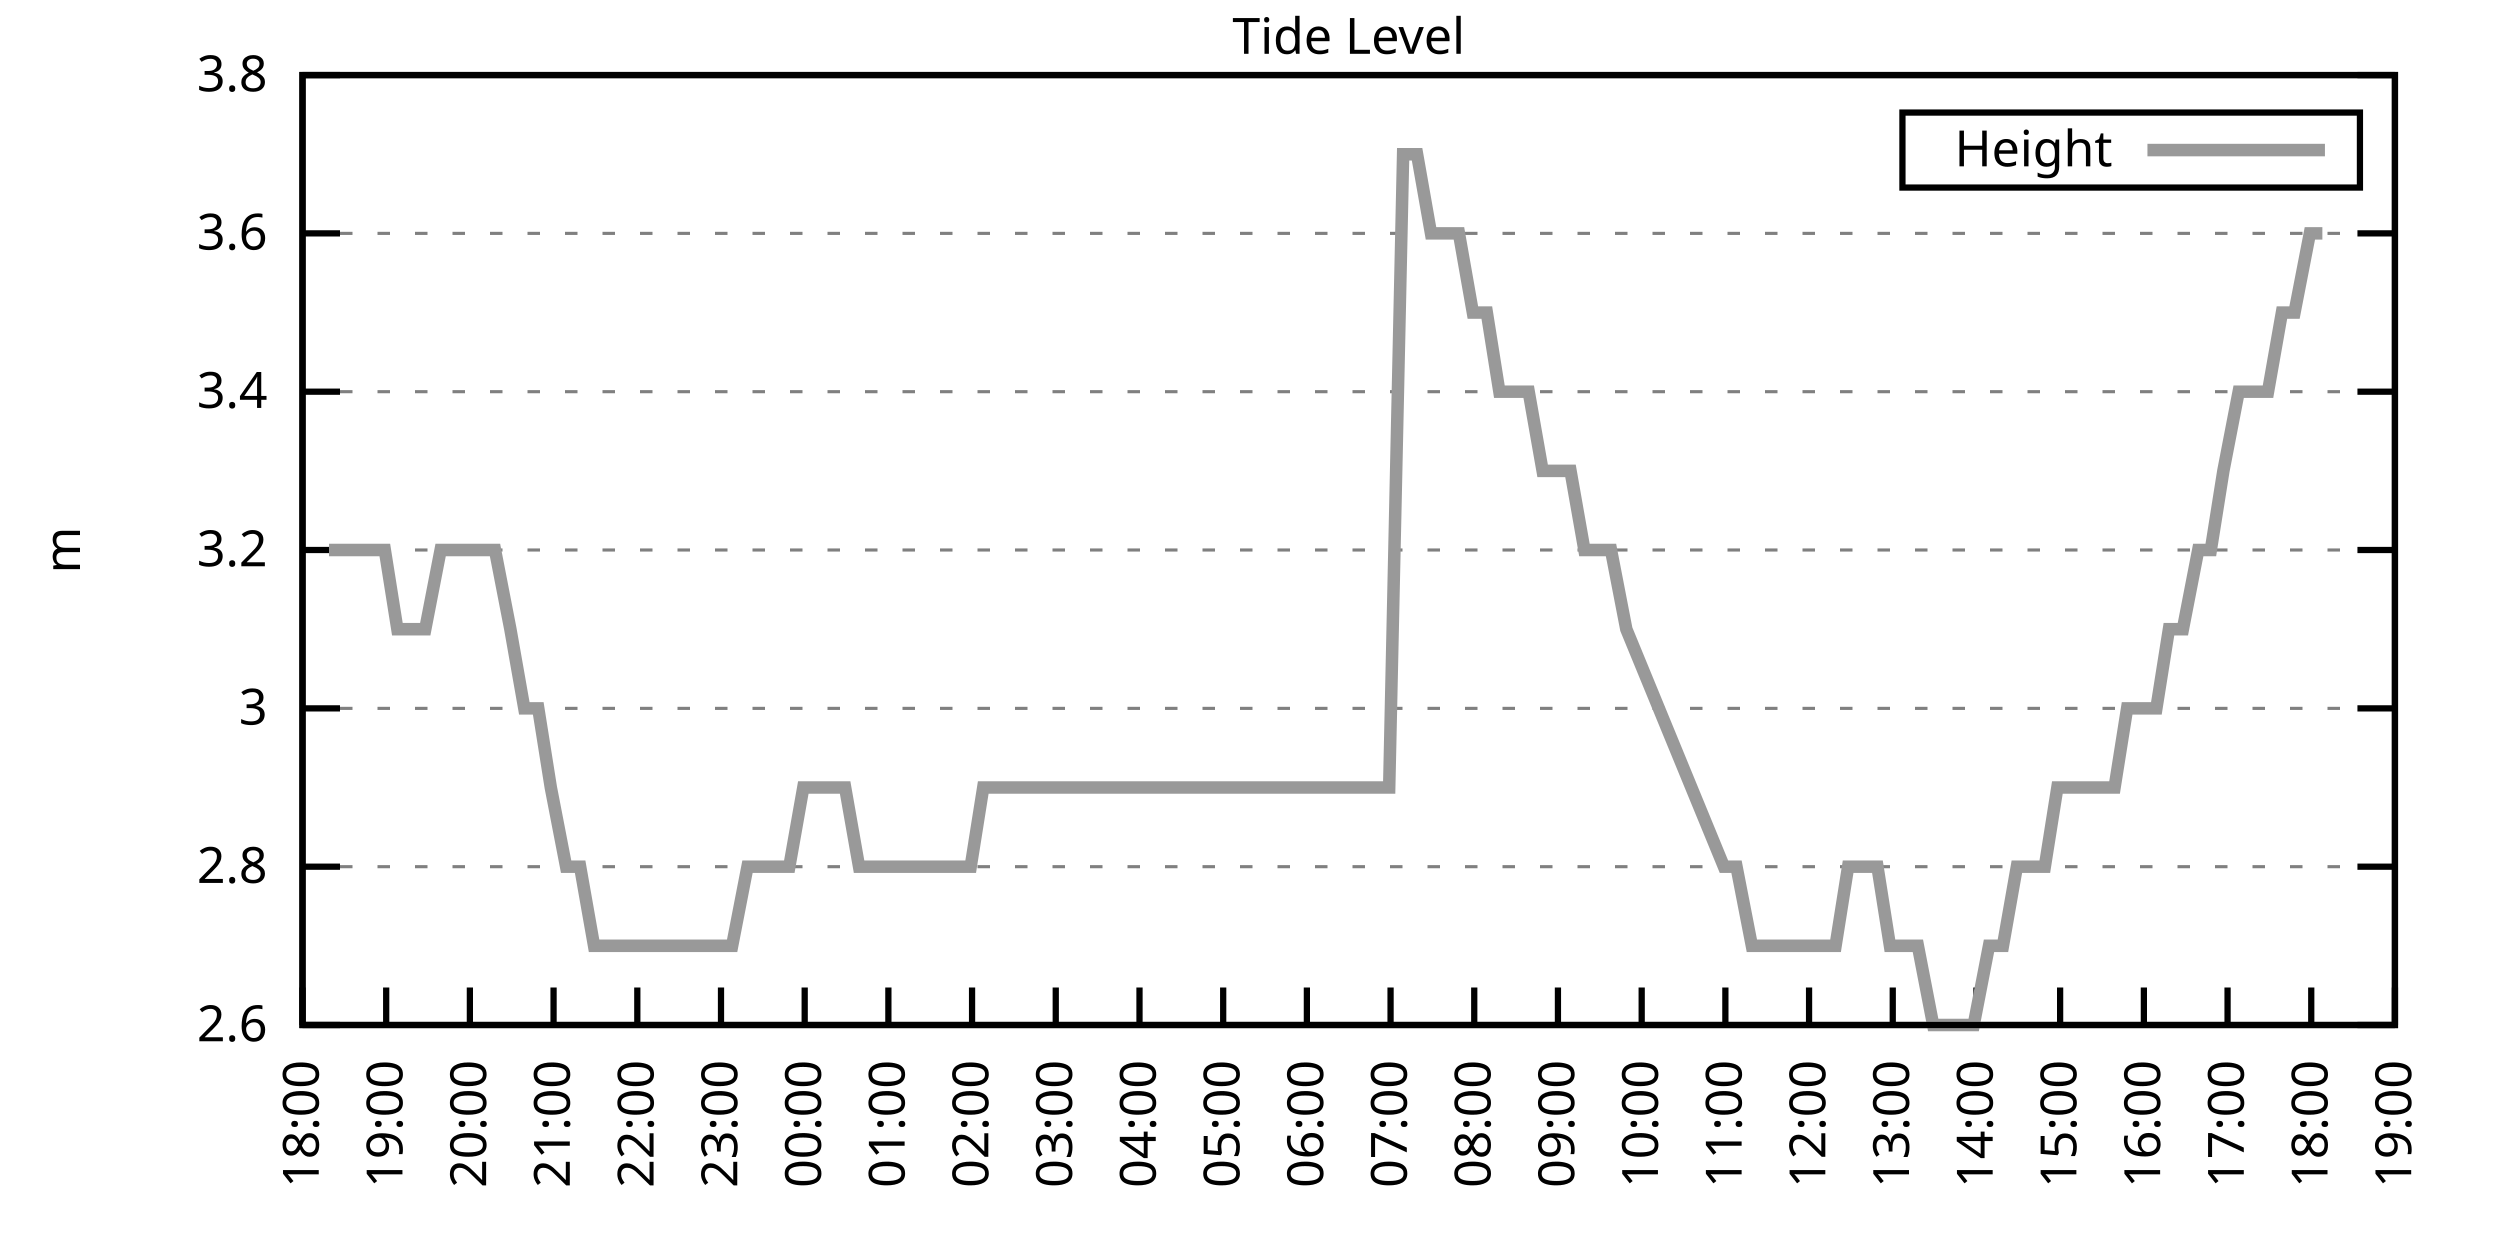
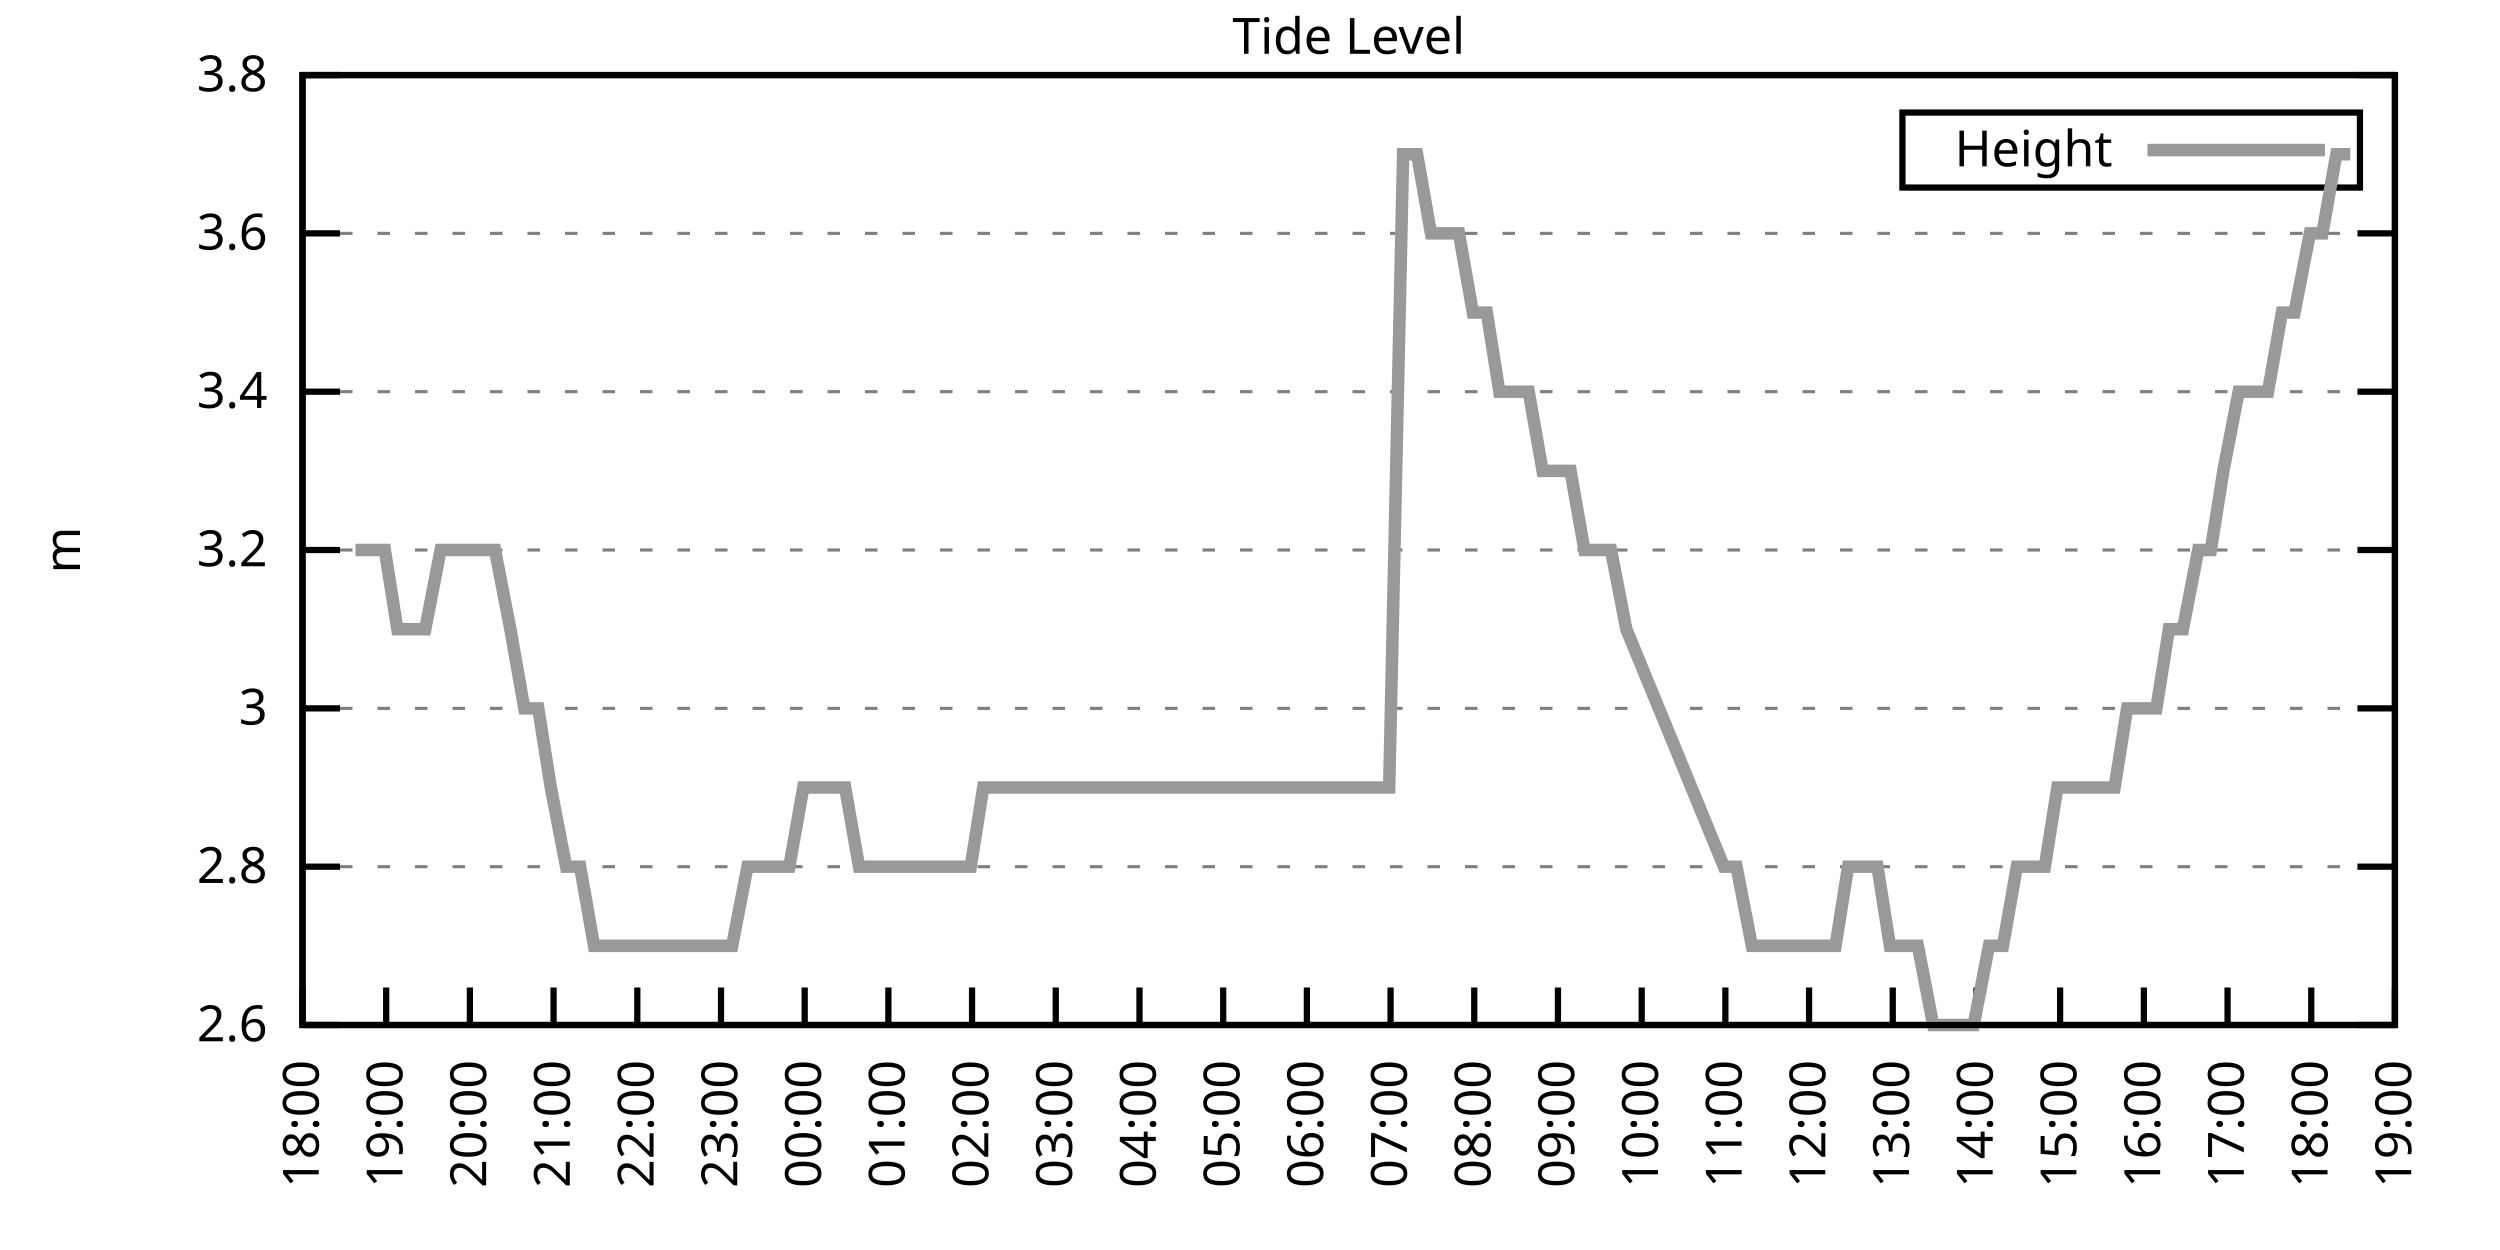
<svg xmlns="http://www.w3.org/2000/svg" xmlns:xlink="http://www.w3.org/1999/xlink" width="400" height="200" viewBox="0 0 400 200">
  <g id="gnuplot_canvas">
    <rect x="0" y="0" width="400" height="200" fill="none" />
    <defs>
      <circle id="gpDot" r="0.5" stroke-width="0.5" stroke="currentColor" />
      <path id="gpPt0" stroke-width="0.333" stroke="currentColor" d="M-1,0 h2 M0,-1 v2" />
      <path id="gpPt1" stroke-width="0.333" stroke="currentColor" d="M-1,-1 L1,1 M1,-1 L-1,1" />
      <path id="gpPt2" stroke-width="0.333" stroke="currentColor" d="M-1,0 L1,0 M0,-1 L0,1 M-1,-1 L1,1 M-1,1 L1,-1" />
      <rect id="gpPt3" stroke-width="0.333" stroke="currentColor" x="-1" y="-1" width="2" height="2" />
      <rect id="gpPt4" stroke-width="0.333" stroke="currentColor" fill="currentColor" x="-1" y="-1" width="2" height="2" />
      <circle id="gpPt5" stroke-width="0.333" stroke="currentColor" cx="0" cy="0" r="1" />
      <use xlink:href="#gpPt5" id="gpPt6" fill="currentColor" stroke="none" />
      <path id="gpPt7" stroke-width="0.333" stroke="currentColor" d="M0,-1.33 L-1.33,0.67 L1.33,0.67 z" />
      <use xlink:href="#gpPt7" id="gpPt8" fill="currentColor" stroke="none" />
      <use xlink:href="#gpPt7" id="gpPt9" stroke="currentColor" transform="rotate(180)" />
      <use xlink:href="#gpPt9" id="gpPt10" fill="currentColor" stroke="none" />
      <use xlink:href="#gpPt3" id="gpPt11" stroke="currentColor" transform="rotate(45)" />
      <use xlink:href="#gpPt11" id="gpPt12" fill="currentColor" stroke="none" />
      <path id="gpPt13" stroke-width="0.333" stroke="currentColor" d="M0,1.330 L1.265,0.411 L0.782,-1.067 L-0.782,-1.076 L-1.265,0.411 z" />
      <use xlink:href="#gpPt13" id="gpPt14" fill="currentColor" stroke="none" />
      <filter id="textbox" filterUnits="objectBoundingBox" x="0" y="0" height="1" width="1">
        <feFlood flood-color="white" flood-opacity="1" result="bgnd" />
        <feComposite in="SourceGraphic" in2="bgnd" operator="atop" />
      </filter>
      <filter id="greybox" filterUnits="objectBoundingBox" x="0" y="0" height="1" width="1">
        <feFlood flood-color="lightgrey" flood-opacity="1" result="grey" />
        <feComposite in="SourceGraphic" in2="grey" operator="atop" />
      </filter>
    </defs>
    <g fill="none" color="white" stroke="currentColor" stroke-width="1.00" stroke-linecap="butt" stroke-linejoin="miter">
</g>
    <g fill="none" color="black" stroke="currentColor" stroke-width="1.00" stroke-linecap="butt" stroke-linejoin="miter">
      <g stroke="none" shape-rendering="crispEdges">
        <polygon fill="rgb(255, 255, 255)" points="48.40,164.00 383.18,164.00 383.18,12.02 48.40,12.02 " />
      </g>
    </g>
    <g fill="none" color="black" stroke="currentColor" stroke-width="1.00" stroke-linecap="butt" stroke-linejoin="miter">
</g>
    <g fill="none" color="black" stroke="black" stroke-width="0.50" stroke-linecap="butt" stroke-linejoin="miter">
</g>
    <g fill="none" color="gray" stroke="currentColor" stroke-width="0.50" stroke-linecap="butt" stroke-linejoin="miter">
      <path stroke="gray" stroke-dasharray="2,4" class="gridline" d="M48.40,164.00 L383.19,164.00  " />
    </g>
    <g fill="none" color="gray" stroke="gray" stroke-width="1.00" stroke-linecap="butt" stroke-linejoin="miter">
</g>
    <g fill="none" color="black" stroke="currentColor" stroke-width="1.00" stroke-linecap="butt" stroke-linejoin="miter">
      <path stroke="black" d="M48.40,164.00 L54.40,164.00 M383.19,164.00 L377.19,164.00  " />
      <g transform="translate(42.80,166.60)" stroke="none" fill="black" font-family="Sans" font-size="8.00" text-anchor="end">
        <text>
          <tspan font-family="Sans"> 2.6</tspan>
        </text>
      </g>
    </g>
    <g fill="none" color="black" stroke="currentColor" stroke-width="1.00" stroke-linecap="butt" stroke-linejoin="miter">
</g>
    <g fill="none" color="black" stroke="black" stroke-width="0.50" stroke-linecap="butt" stroke-linejoin="miter">
</g>
    <g fill="none" color="gray" stroke="currentColor" stroke-width="0.50" stroke-linecap="butt" stroke-linejoin="miter">
      <path stroke="gray" stroke-dasharray="2,4" class="gridline" d="M48.40,138.67 L383.19,138.67  " />
    </g>
    <g fill="none" color="gray" stroke="gray" stroke-width="1.00" stroke-linecap="butt" stroke-linejoin="miter">
</g>
    <g fill="none" color="black" stroke="currentColor" stroke-width="1.00" stroke-linecap="butt" stroke-linejoin="miter">
      <path stroke="black" d="M48.40,138.67 L54.40,138.67 M383.19,138.67 L377.19,138.67  " />
      <g transform="translate(42.80,141.27)" stroke="none" fill="black" font-family="Sans" font-size="8.00" text-anchor="end">
        <text>
          <tspan font-family="Sans"> 2.8</tspan>
        </text>
      </g>
    </g>
    <g fill="none" color="black" stroke="currentColor" stroke-width="1.00" stroke-linecap="butt" stroke-linejoin="miter">
</g>
    <g fill="none" color="black" stroke="black" stroke-width="0.50" stroke-linecap="butt" stroke-linejoin="miter">
</g>
    <g fill="none" color="gray" stroke="currentColor" stroke-width="0.50" stroke-linecap="butt" stroke-linejoin="miter">
      <path stroke="gray" stroke-dasharray="2,4" class="gridline" d="M48.40,113.34 L383.19,113.34  " />
    </g>
    <g fill="none" color="gray" stroke="gray" stroke-width="1.00" stroke-linecap="butt" stroke-linejoin="miter">
</g>
    <g fill="none" color="black" stroke="currentColor" stroke-width="1.00" stroke-linecap="butt" stroke-linejoin="miter">
      <path stroke="black" d="M48.40,113.34 L54.40,113.34 M383.19,113.34 L377.19,113.34  " />
      <g transform="translate(42.80,115.94)" stroke="none" fill="black" font-family="Sans" font-size="8.00" text-anchor="end">
        <text>
          <tspan font-family="Sans"> 3</tspan>
        </text>
      </g>
    </g>
    <g fill="none" color="black" stroke="currentColor" stroke-width="1.00" stroke-linecap="butt" stroke-linejoin="miter">
</g>
    <g fill="none" color="black" stroke="black" stroke-width="0.50" stroke-linecap="butt" stroke-linejoin="miter">
</g>
    <g fill="none" color="gray" stroke="currentColor" stroke-width="0.50" stroke-linecap="butt" stroke-linejoin="miter">
      <path stroke="gray" stroke-dasharray="2,4" class="gridline" d="M48.40,88.00 L383.19,88.00  " />
    </g>
    <g fill="none" color="gray" stroke="gray" stroke-width="1.00" stroke-linecap="butt" stroke-linejoin="miter">
</g>
    <g fill="none" color="black" stroke="currentColor" stroke-width="1.00" stroke-linecap="butt" stroke-linejoin="miter">
      <path stroke="black" d="M48.40,88.00 L54.40,88.00 M383.19,88.00 L377.19,88.00  " />
      <g transform="translate(42.80,90.60)" stroke="none" fill="black" font-family="Sans" font-size="8.00" text-anchor="end">
        <text>
          <tspan font-family="Sans"> 3.2</tspan>
        </text>
      </g>
    </g>
    <g fill="none" color="black" stroke="currentColor" stroke-width="1.00" stroke-linecap="butt" stroke-linejoin="miter">
</g>
    <g fill="none" color="black" stroke="black" stroke-width="0.50" stroke-linecap="butt" stroke-linejoin="miter">
</g>
    <g fill="none" color="gray" stroke="currentColor" stroke-width="0.50" stroke-linecap="butt" stroke-linejoin="miter">
      <path stroke="gray" stroke-dasharray="2,4" class="gridline" d="M48.40,62.67 L383.19,62.67  " />
    </g>
    <g fill="none" color="gray" stroke="gray" stroke-width="1.00" stroke-linecap="butt" stroke-linejoin="miter">
</g>
    <g fill="none" color="black" stroke="currentColor" stroke-width="1.00" stroke-linecap="butt" stroke-linejoin="miter">
      <path stroke="black" d="M48.40,62.67 L54.40,62.67 M383.19,62.67 L377.19,62.67  " />
      <g transform="translate(42.80,65.27)" stroke="none" fill="black" font-family="Sans" font-size="8.00" text-anchor="end">
        <text>
          <tspan font-family="Sans"> 3.4</tspan>
        </text>
      </g>
    </g>
    <g fill="none" color="black" stroke="currentColor" stroke-width="1.00" stroke-linecap="butt" stroke-linejoin="miter">
</g>
    <g fill="none" color="black" stroke="black" stroke-width="0.50" stroke-linecap="butt" stroke-linejoin="miter">
</g>
    <g fill="none" color="gray" stroke="currentColor" stroke-width="0.50" stroke-linecap="butt" stroke-linejoin="miter">
      <path stroke="gray" stroke-dasharray="2,4" class="gridline" d="M48.40,37.34 L383.19,37.34  " />
    </g>
    <g fill="none" color="gray" stroke="gray" stroke-width="1.00" stroke-linecap="butt" stroke-linejoin="miter">
</g>
    <g fill="none" color="black" stroke="currentColor" stroke-width="1.00" stroke-linecap="butt" stroke-linejoin="miter">
      <path stroke="black" d="M48.40,37.34 L54.40,37.34 M383.19,37.34 L377.19,37.34  " />
      <g transform="translate(42.80,39.94)" stroke="none" fill="black" font-family="Sans" font-size="8.00" text-anchor="end">
        <text>
          <tspan font-family="Sans"> 3.6</tspan>
        </text>
      </g>
    </g>
    <g fill="none" color="black" stroke="currentColor" stroke-width="1.00" stroke-linecap="butt" stroke-linejoin="miter">
</g>
    <g fill="none" color="black" stroke="black" stroke-width="0.50" stroke-linecap="butt" stroke-linejoin="miter">
</g>
    <g fill="none" color="gray" stroke="currentColor" stroke-width="0.50" stroke-linecap="butt" stroke-linejoin="miter">
      <path stroke="gray" stroke-dasharray="2,4" class="gridline" d="M48.40,12.01 L383.19,12.01  " />
    </g>
    <g fill="none" color="gray" stroke="gray" stroke-width="1.00" stroke-linecap="butt" stroke-linejoin="miter">
</g>
    <g fill="none" color="black" stroke="currentColor" stroke-width="1.00" stroke-linecap="butt" stroke-linejoin="miter">
      <path stroke="black" d="M48.40,12.01 L54.40,12.01 M383.19,12.01 L377.19,12.01  " />
      <g transform="translate(42.80,14.61)" stroke="none" fill="black" font-family="Sans" font-size="8.00" text-anchor="end">
        <text>
          <tspan font-family="Sans"> 3.8</tspan>
        </text>
      </g>
    </g>
    <g fill="none" color="black" stroke="currentColor" stroke-width="1.00" stroke-linecap="butt" stroke-linejoin="miter">
      <path stroke="black" d="M48.40,164.00 L48.40,158.00  " />
      <g transform="translate(51.00,169.60) rotate(270.00)" stroke="none" fill="black" font-family="Sans" font-size="8.00" text-anchor="end">
        <text>
          <tspan font-family="Sans">18:00</tspan>
        </text>
      </g>
    </g>
    <g fill="none" color="black" stroke="currentColor" stroke-width="1.00" stroke-linecap="butt" stroke-linejoin="miter">
      <path stroke="black" d="M61.79,164.00 L61.79,158.00  " />
      <g transform="translate(64.39,169.60) rotate(270.00)" stroke="none" fill="black" font-family="Sans" font-size="8.00" text-anchor="end">
        <text>
          <tspan font-family="Sans">19:00</tspan>
        </text>
      </g>
    </g>
    <g fill="none" color="black" stroke="currentColor" stroke-width="1.00" stroke-linecap="butt" stroke-linejoin="miter">
      <path stroke="black" d="M75.18,164.00 L75.18,158.00  " />
      <g transform="translate(77.78,169.60) rotate(270.00)" stroke="none" fill="black" font-family="Sans" font-size="8.00" text-anchor="end">
        <text>
          <tspan font-family="Sans">20:00</tspan>
        </text>
      </g>
    </g>
    <g fill="none" color="black" stroke="currentColor" stroke-width="1.00" stroke-linecap="butt" stroke-linejoin="miter">
      <path stroke="black" d="M88.57,164.00 L88.57,158.00  " />
      <g transform="translate(91.17,169.60) rotate(270.00)" stroke="none" fill="black" font-family="Sans" font-size="8.00" text-anchor="end">
        <text>
          <tspan font-family="Sans">21:00</tspan>
        </text>
      </g>
    </g>
    <g fill="none" color="black" stroke="currentColor" stroke-width="1.00" stroke-linecap="butt" stroke-linejoin="miter">
      <path stroke="black" d="M101.97,164.00 L101.97,158.00  " />
      <g transform="translate(104.57,169.60) rotate(270.00)" stroke="none" fill="black" font-family="Sans" font-size="8.00" text-anchor="end">
        <text>
          <tspan font-family="Sans">22:00</tspan>
        </text>
      </g>
    </g>
    <g fill="none" color="black" stroke="currentColor" stroke-width="1.00" stroke-linecap="butt" stroke-linejoin="miter">
      <path stroke="black" d="M115.36,164.00 L115.36,158.00  " />
      <g transform="translate(117.96,169.60) rotate(270.00)" stroke="none" fill="black" font-family="Sans" font-size="8.00" text-anchor="end">
        <text>
          <tspan font-family="Sans">23:00</tspan>
        </text>
      </g>
    </g>
    <g fill="none" color="black" stroke="currentColor" stroke-width="1.00" stroke-linecap="butt" stroke-linejoin="miter">
      <path stroke="black" d="M128.75,164.00 L128.75,158.00  " />
      <g transform="translate(131.35,169.60) rotate(270.00)" stroke="none" fill="black" font-family="Sans" font-size="8.00" text-anchor="end">
        <text>
          <tspan font-family="Sans">00:00</tspan>
        </text>
      </g>
    </g>
    <g fill="none" color="black" stroke="currentColor" stroke-width="1.00" stroke-linecap="butt" stroke-linejoin="miter">
      <path stroke="black" d="M142.14,164.00 L142.14,158.00  " />
      <g transform="translate(144.74,169.60) rotate(270.00)" stroke="none" fill="black" font-family="Sans" font-size="8.00" text-anchor="end">
        <text>
          <tspan font-family="Sans">01:00</tspan>
        </text>
      </g>
    </g>
    <g fill="none" color="black" stroke="currentColor" stroke-width="1.00" stroke-linecap="butt" stroke-linejoin="miter">
      <path stroke="black" d="M155.53,164.00 L155.53,158.00  " />
      <g transform="translate(158.13,169.60) rotate(270.00)" stroke="none" fill="black" font-family="Sans" font-size="8.00" text-anchor="end">
        <text>
          <tspan font-family="Sans">02:00</tspan>
        </text>
      </g>
    </g>
    <g fill="none" color="black" stroke="currentColor" stroke-width="1.00" stroke-linecap="butt" stroke-linejoin="miter">
      <path stroke="black" d="M168.92,164.00 L168.92,158.00  " />
      <g transform="translate(171.52,169.60) rotate(270.00)" stroke="none" fill="black" font-family="Sans" font-size="8.00" text-anchor="end">
        <text>
          <tspan font-family="Sans">03:00</tspan>
        </text>
      </g>
    </g>
    <g fill="none" color="black" stroke="currentColor" stroke-width="1.00" stroke-linecap="butt" stroke-linejoin="miter">
      <path stroke="black" d="M182.32,164.00 L182.32,158.00  " />
      <g transform="translate(184.92,169.60) rotate(270.00)" stroke="none" fill="black" font-family="Sans" font-size="8.00" text-anchor="end">
        <text>
          <tspan font-family="Sans">04:00</tspan>
        </text>
      </g>
    </g>
    <g fill="none" color="black" stroke="currentColor" stroke-width="1.00" stroke-linecap="butt" stroke-linejoin="miter">
      <path stroke="black" d="M195.71,164.00 L195.71,158.00  " />
      <g transform="translate(198.31,169.60) rotate(270.00)" stroke="none" fill="black" font-family="Sans" font-size="8.00" text-anchor="end">
        <text>
          <tspan font-family="Sans">05:00</tspan>
        </text>
      </g>
    </g>
    <g fill="none" color="black" stroke="currentColor" stroke-width="1.00" stroke-linecap="butt" stroke-linejoin="miter">
      <path stroke="black" d="M209.10,164.00 L209.10,158.00  " />
      <g transform="translate(211.70,169.60) rotate(270.00)" stroke="none" fill="black" font-family="Sans" font-size="8.00" text-anchor="end">
        <text>
          <tspan font-family="Sans">06:00</tspan>
        </text>
      </g>
    </g>
    <g fill="none" color="black" stroke="currentColor" stroke-width="1.00" stroke-linecap="butt" stroke-linejoin="miter">
      <path stroke="black" d="M222.49,164.00 L222.49,158.00  " />
      <g transform="translate(225.09,169.60) rotate(270.00)" stroke="none" fill="black" font-family="Sans" font-size="8.00" text-anchor="end">
        <text>
          <tspan font-family="Sans">07:00</tspan>
        </text>
      </g>
    </g>
    <g fill="none" color="black" stroke="currentColor" stroke-width="1.00" stroke-linecap="butt" stroke-linejoin="miter">
      <path stroke="black" d="M235.88,164.00 L235.88,158.00  " />
      <g transform="translate(238.48,169.60) rotate(270.00)" stroke="none" fill="black" font-family="Sans" font-size="8.00" text-anchor="end">
        <text>
          <tspan font-family="Sans">08:00</tspan>
        </text>
      </g>
    </g>
    <g fill="none" color="black" stroke="currentColor" stroke-width="1.00" stroke-linecap="butt" stroke-linejoin="miter">
      <path stroke="black" d="M249.27,164.00 L249.27,158.00  " />
      <g transform="translate(251.87,169.60) rotate(270.00)" stroke="none" fill="black" font-family="Sans" font-size="8.00" text-anchor="end">
        <text>
          <tspan font-family="Sans">09:00</tspan>
        </text>
      </g>
    </g>
    <g fill="none" color="black" stroke="currentColor" stroke-width="1.00" stroke-linecap="butt" stroke-linejoin="miter">
      <path stroke="black" d="M262.67,164.00 L262.67,158.00  " />
      <g transform="translate(265.27,169.60) rotate(270.00)" stroke="none" fill="black" font-family="Sans" font-size="8.00" text-anchor="end">
        <text>
          <tspan font-family="Sans">10:00</tspan>
        </text>
      </g>
    </g>
    <g fill="none" color="black" stroke="currentColor" stroke-width="1.00" stroke-linecap="butt" stroke-linejoin="miter">
      <path stroke="black" d="M276.06,164.00 L276.06,158.00  " />
      <g transform="translate(278.66,169.60) rotate(270.00)" stroke="none" fill="black" font-family="Sans" font-size="8.00" text-anchor="end">
        <text>
          <tspan font-family="Sans">11:00</tspan>
        </text>
      </g>
    </g>
    <g fill="none" color="black" stroke="currentColor" stroke-width="1.00" stroke-linecap="butt" stroke-linejoin="miter">
      <path stroke="black" d="M289.45,164.00 L289.45,158.00  " />
      <g transform="translate(292.05,169.60) rotate(270.00)" stroke="none" fill="black" font-family="Sans" font-size="8.00" text-anchor="end">
        <text>
          <tspan font-family="Sans">12:00</tspan>
        </text>
      </g>
    </g>
    <g fill="none" color="black" stroke="currentColor" stroke-width="1.00" stroke-linecap="butt" stroke-linejoin="miter">
      <path stroke="black" d="M302.84,164.00 L302.84,158.00  " />
      <g transform="translate(305.44,169.60) rotate(270.00)" stroke="none" fill="black" font-family="Sans" font-size="8.00" text-anchor="end">
        <text>
          <tspan font-family="Sans">13:00</tspan>
        </text>
      </g>
    </g>
    <g fill="none" color="black" stroke="currentColor" stroke-width="1.00" stroke-linecap="butt" stroke-linejoin="miter">
      <path stroke="black" d="M316.23,164.00 L316.23,158.00  " />
      <g transform="translate(318.83,169.60) rotate(270.00)" stroke="none" fill="black" font-family="Sans" font-size="8.00" text-anchor="end">
        <text>
          <tspan font-family="Sans">14:00</tspan>
        </text>
      </g>
    </g>
    <g fill="none" color="black" stroke="currentColor" stroke-width="1.00" stroke-linecap="butt" stroke-linejoin="miter">
      <path stroke="black" d="M329.62,164.00 L329.62,158.00  " />
      <g transform="translate(332.22,169.60) rotate(270.00)" stroke="none" fill="black" font-family="Sans" font-size="8.00" text-anchor="end">
        <text>
          <tspan font-family="Sans">15:00</tspan>
        </text>
      </g>
    </g>
    <g fill="none" color="black" stroke="currentColor" stroke-width="1.00" stroke-linecap="butt" stroke-linejoin="miter">
      <path stroke="black" d="M343.02,164.00 L343.02,158.00  " />
      <g transform="translate(345.62,169.60) rotate(270.00)" stroke="none" fill="black" font-family="Sans" font-size="8.00" text-anchor="end">
        <text>
          <tspan font-family="Sans">16:00</tspan>
        </text>
      </g>
    </g>
    <g fill="none" color="black" stroke="currentColor" stroke-width="1.00" stroke-linecap="butt" stroke-linejoin="miter">
      <path stroke="black" d="M356.41,164.00 L356.41,158.00  " />
      <g transform="translate(359.01,169.60) rotate(270.00)" stroke="none" fill="black" font-family="Sans" font-size="8.00" text-anchor="end">
        <text>
          <tspan font-family="Sans">17:00</tspan>
        </text>
      </g>
    </g>
    <g fill="none" color="black" stroke="currentColor" stroke-width="1.00" stroke-linecap="butt" stroke-linejoin="miter">
      <path stroke="black" d="M369.80,164.00 L369.80,158.00  " />
      <g transform="translate(372.40,169.60) rotate(270.00)" stroke="none" fill="black" font-family="Sans" font-size="8.00" text-anchor="end">
        <text>
          <tspan font-family="Sans">18:00</tspan>
        </text>
      </g>
    </g>
    <g fill="none" color="black" stroke="currentColor" stroke-width="1.00" stroke-linecap="butt" stroke-linejoin="miter">
      <path stroke="black" d="M383.19,164.00 L383.19,158.00  " />
      <g transform="translate(385.79,169.60) rotate(270.00)" stroke="none" fill="black" font-family="Sans" font-size="8.00" text-anchor="end">
        <text>
          <tspan font-family="Sans">19:00</tspan>
        </text>
      </g>
    </g>
    <g fill="none" color="black" stroke="currentColor" stroke-width="1.00" stroke-linecap="butt" stroke-linejoin="miter">
</g>
    <g fill="none" color="black" stroke="currentColor" stroke-width="1.00" stroke-linecap="butt" stroke-linejoin="miter">
      <path stroke="black" d="M48.40,12.01 L48.40,164.00 L383.19,164.00 L383.19,12.01 L48.40,12.01 Z  " />
    </g>
    <g fill="none" color="black" stroke="currentColor" stroke-width="1.00" stroke-linecap="butt" stroke-linejoin="miter">
</g>
    <g fill="none" color="black" stroke="currentColor" stroke-width="1.00" stroke-linecap="butt" stroke-linejoin="miter">
      <path stroke="black" d="M304.39,30.01 L304.39,18.01 L377.59,18.01 L377.59,30.01 L304.39,30.01 Z  " />
    </g>
    <g id="Tide_level_plot_1">
      <g fill="none" color="white" stroke="black" stroke-width="2.00" stroke-linecap="butt" stroke-linejoin="miter">
</g>
      <g fill="none" color="black" stroke="currentColor" stroke-width="2.00" stroke-linecap="butt" stroke-linejoin="miter">
        <g transform="translate(337.99,26.61)" stroke="none" fill="black" font-family="Sans" font-size="8.00" text-anchor="end">
          <text>
            <tspan font-family="Sans">Height</tspan>
          </text>
        </g>
      </g>
      <g fill="none" color="black" stroke="currentColor" stroke-width="2.00" stroke-linecap="butt" stroke-linejoin="miter">
-         <path stroke="rgb(153, 153, 153)" d="M343.59,24.01 L371.99,24.01 M52.64,88.00 L54.87,88.00 L56.88,88.00 L59.34,88.00 L61.57,88.00 L63.58,100.67   L65.81,100.67 L68.04,100.67 L70.50,88.00 L72.50,88.00 L74.96,88.00 L77.19,88.00 L79.20,88.00 L81.66,100.67   L83.89,113.34 L86.12,113.34 L88.13,126.00 L90.58,138.67 L92.82,138.67 L95.05,151.33 L97.28,151.33 L99.29,151.33   L101.74,151.33 L103.98,151.33 L106.21,151.33 L108.22,151.33 L110.67,151.33 L112.90,151.33 L115.13,151.33 L117.14,151.33   L119.60,138.67 L121.83,138.67 L124.06,138.67 L126.29,138.67 L128.53,126.00 L130.76,126.00 L132.77,126.00 L135.22,126.00   L137.45,138.67 L139.69,138.67 L141.69,138.67 L144.15,138.67 L146.38,138.67 L148.39,138.67 L150.85,138.67 L153.08,138.67   L155.31,138.67 L157.32,126.00 L159.77,126.00 L161.78,126.00 L164.24,126.00 L166.47,126.00 L168.70,126.00 L170.93,126.00   L172.94,126.00 L175.40,126.00 L177.41,126.00 L179.64,126.00 L182.09,126.00 L184.32,126.00 L186.33,126.00 L188.57,126.00   L191.02,126.00 L193.03,126.00 L197.72,126.00 L199.95,126.00 L201.96,126.00 L204.41,126.00 L206.64,126.00 L208.88,126.00   L213.34,126.00 L215.57,126.00 L217.80,126.00 L220.04,126.00 L222.27,126.00 L224.50,24.68 L226.73,24.68 L228.96,37.34   L230.97,37.34 L233.43,37.34 L235.66,50.01 L237.89,50.01 L239.90,62.67 L242.36,62.67 L244.59,62.67 L246.82,75.34   L248.83,75.34 L251.28,75.34 L253.51,88.00 L255.52,88.00 L257.76,88.00 L260.21,100.67 L275.83,138.67 L277.84,138.67   L280.30,151.33 L282.31,151.33 L284.76,151.33 L286.99,151.33 L289.23,151.33 L291.23,151.33 L293.69,151.33 L295.70,138.67   L297.93,138.67 L300.39,138.67 L302.39,151.33 L304.85,151.33 L306.86,151.33 L309.31,164.00 L311.54,164.00 L313.55,164.00   L315.79,164.00 L318.24,151.33 L320.47,151.33 L322.70,138.67 L324.94,138.67 L327.17,138.67 L329.18,126.00 L331.63,126.00   L333.64,126.00 L336.10,126.00 L338.33,126.00 L340.34,113.34 L342.79,113.34 L345.02,113.34 L347.03,100.67 L349.26,100.67   L351.72,88.00 L353.73,88.00 L355.74,75.34 L358.19,62.67 L360.42,62.67 L362.88,62.67 L365.11,50.01 L367.12,50.01   L369.58,37.34 L371.58,37.34  " />
+         <path stroke="rgb(153, 153, 153)" d="M343.59,24.01 L371.99,24.01 M56.88,88.00 L59.34,88.00 L61.57,88.00 L63.58,100.67 L65.81,100.67 L68.04,100.67   L70.50,88.00 L72.50,88.00 L74.96,88.00 L77.19,88.00 L79.20,88.00 L81.66,100.67 L83.89,113.34 L86.12,113.34   L88.13,126.00 L90.58,138.67 L92.82,138.67 L95.05,151.33 L97.28,151.33 L99.29,151.33 L101.74,151.33 L103.98,151.33   L106.21,151.33 L108.22,151.33 L110.67,151.33 L112.90,151.33 L115.13,151.33 L117.14,151.33 L119.60,138.67 L121.83,138.67   L124.06,138.67 L126.29,138.67 L128.53,126.00 L130.76,126.00 L132.77,126.00 L135.22,126.00 L137.45,138.67 L139.69,138.67   L141.69,138.67 L144.15,138.67 L146.38,138.67 L148.39,138.67 L150.85,138.67 L153.08,138.67 L155.31,138.67 L157.32,126.00   L159.77,126.00 L161.78,126.00 L164.24,126.00 L166.47,126.00 L168.70,126.00 L170.93,126.00 L172.94,126.00 L175.40,126.00   L177.41,126.00 L179.64,126.00 L182.09,126.00 L184.32,126.00 L186.33,126.00 L188.57,126.00 L191.02,126.00 L193.03,126.00   L197.72,126.00 L199.95,126.00 L201.96,126.00 L204.41,126.00 L206.64,126.00 L208.88,126.00 L213.34,126.00 L215.57,126.00   L217.80,126.00 L220.04,126.00 L222.27,126.00 L224.50,24.68 L226.73,24.68 L228.96,37.34 L230.97,37.34 L233.43,37.34   L235.66,50.01 L237.89,50.01 L239.90,62.67 L242.36,62.67 L244.59,62.67 L246.82,75.34 L248.83,75.34 L251.28,75.34   L253.51,88.00 L255.52,88.00 L257.76,88.00 L260.21,100.67 L275.83,138.67 L277.84,138.67 L280.30,151.33 L282.31,151.33   L284.76,151.33 L286.99,151.33 L289.23,151.33 L291.23,151.33 L293.69,151.33 L295.70,138.67 L297.93,138.67 L300.39,138.67   L302.39,151.33 L304.85,151.33 L306.86,151.33 L309.31,164.00 L311.54,164.00 L313.55,164.00 L315.79,164.00 L318.24,151.33   L320.47,151.33 L322.70,138.67 L324.94,138.67 L327.17,138.67 L329.18,126.00 L331.63,126.00 L333.64,126.00 L336.10,126.00   L338.33,126.00 L340.34,113.34 L342.79,113.34 L345.02,113.34 L347.03,100.67 L349.26,100.67 L351.72,88.00 L353.73,88.00   L355.74,75.34 L358.19,62.67 L360.42,62.67 L362.88,62.67 L365.11,50.01 L367.12,50.01 L369.58,37.34 L371.58,37.34   L373.82,24.68 L376.05,24.68  " />
      </g>
    </g>
    <g fill="none" color="black" stroke="currentColor" stroke-width="2.00" stroke-linecap="butt" stroke-linejoin="miter">
</g>
    <g fill="none" color="black" stroke="black" stroke-width="1.00" stroke-linecap="butt" stroke-linejoin="miter">
</g>
    <g fill="none" color="black" stroke="currentColor" stroke-width="1.00" stroke-linecap="butt" stroke-linejoin="miter">
      <path stroke="black" d="M48.40,12.01 L48.40,164.00 L383.19,164.00 L383.19,12.01 L48.40,12.01 Z  " />
      <g transform="translate(12.80,88.01) rotate(270.00)" stroke="none" fill="black" font-family="Sans" font-size="8.00" text-anchor="middle">
        <text>
          <tspan font-family="Sans">m</tspan>
        </text>
      </g>
    </g>
    <g fill="none" color="black" stroke="currentColor" stroke-width="1.00" stroke-linecap="butt" stroke-linejoin="miter">
</g>
    <g fill="none" color="black" stroke="currentColor" stroke-width="1.00" stroke-linecap="butt" stroke-linejoin="miter">
      <g transform="translate(215.79,8.61)" stroke="none" fill="black" font-family="Sans" font-size="8.00" text-anchor="middle">
        <text>
          <tspan font-family="Sans">Tide Level</tspan>
        </text>
      </g>
    </g>
    <g fill="none" color="black" stroke="currentColor" stroke-width="1.00" stroke-linecap="butt" stroke-linejoin="miter">
</g>
  </g>
</svg>
